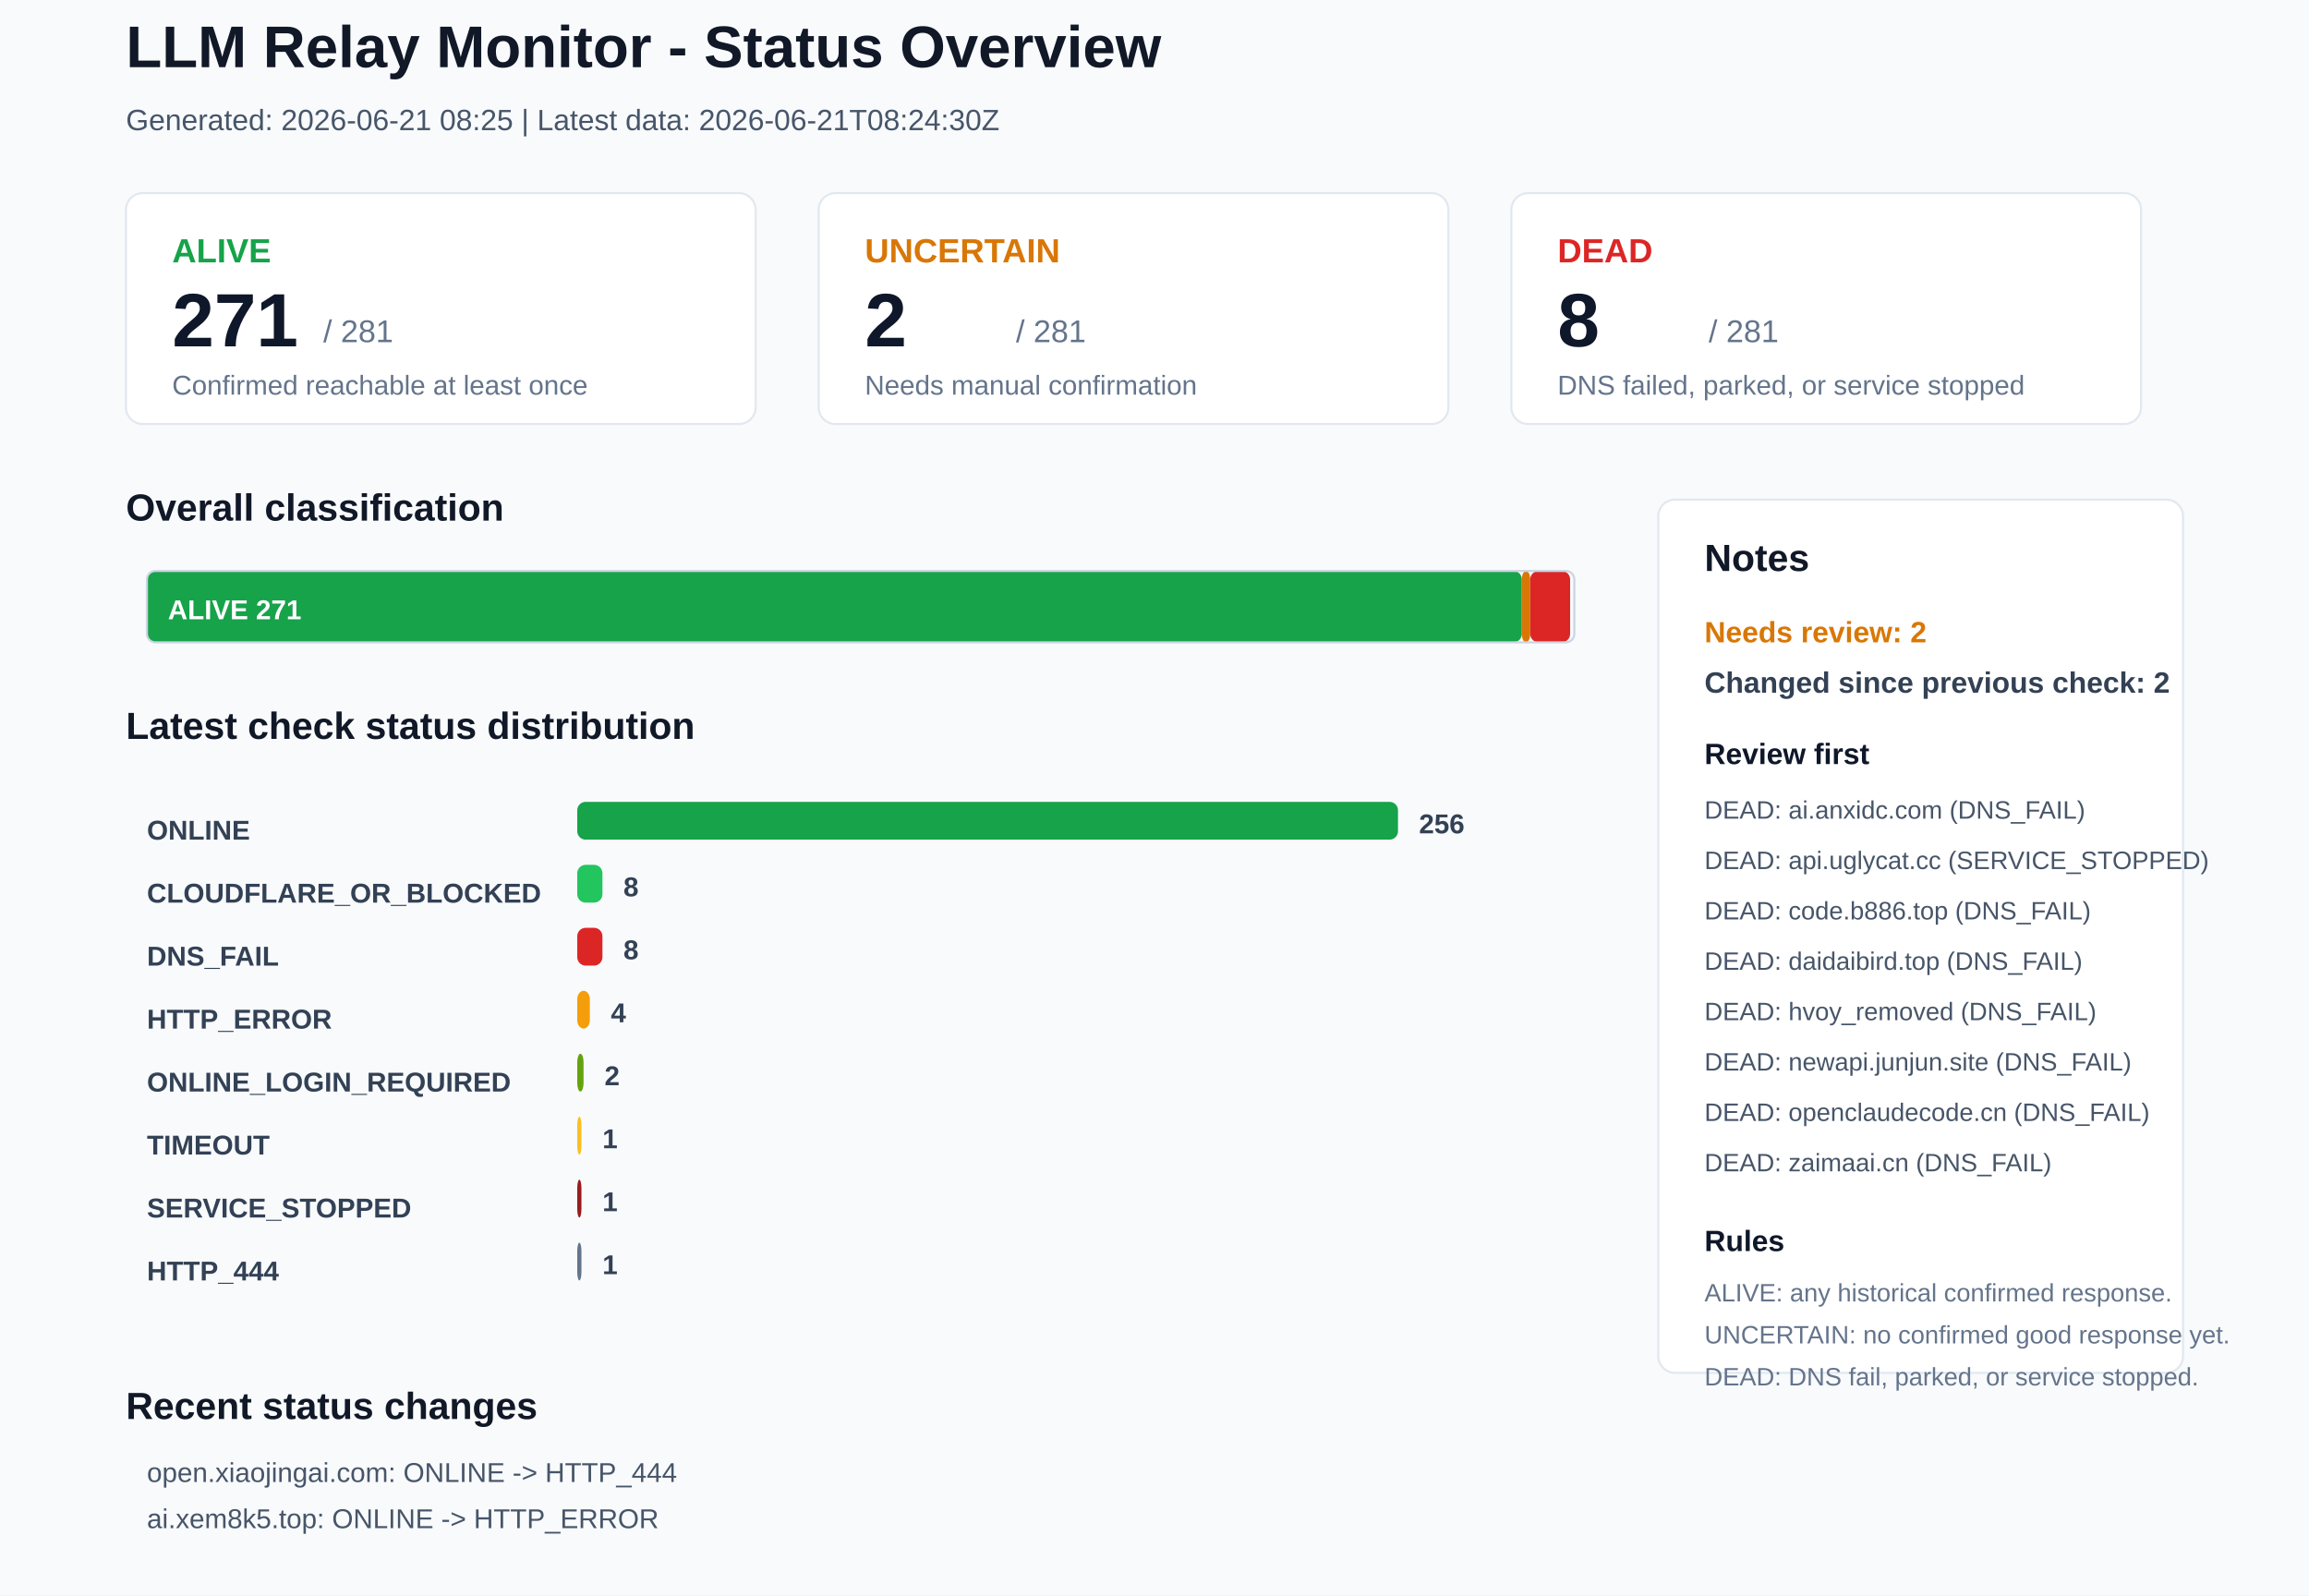
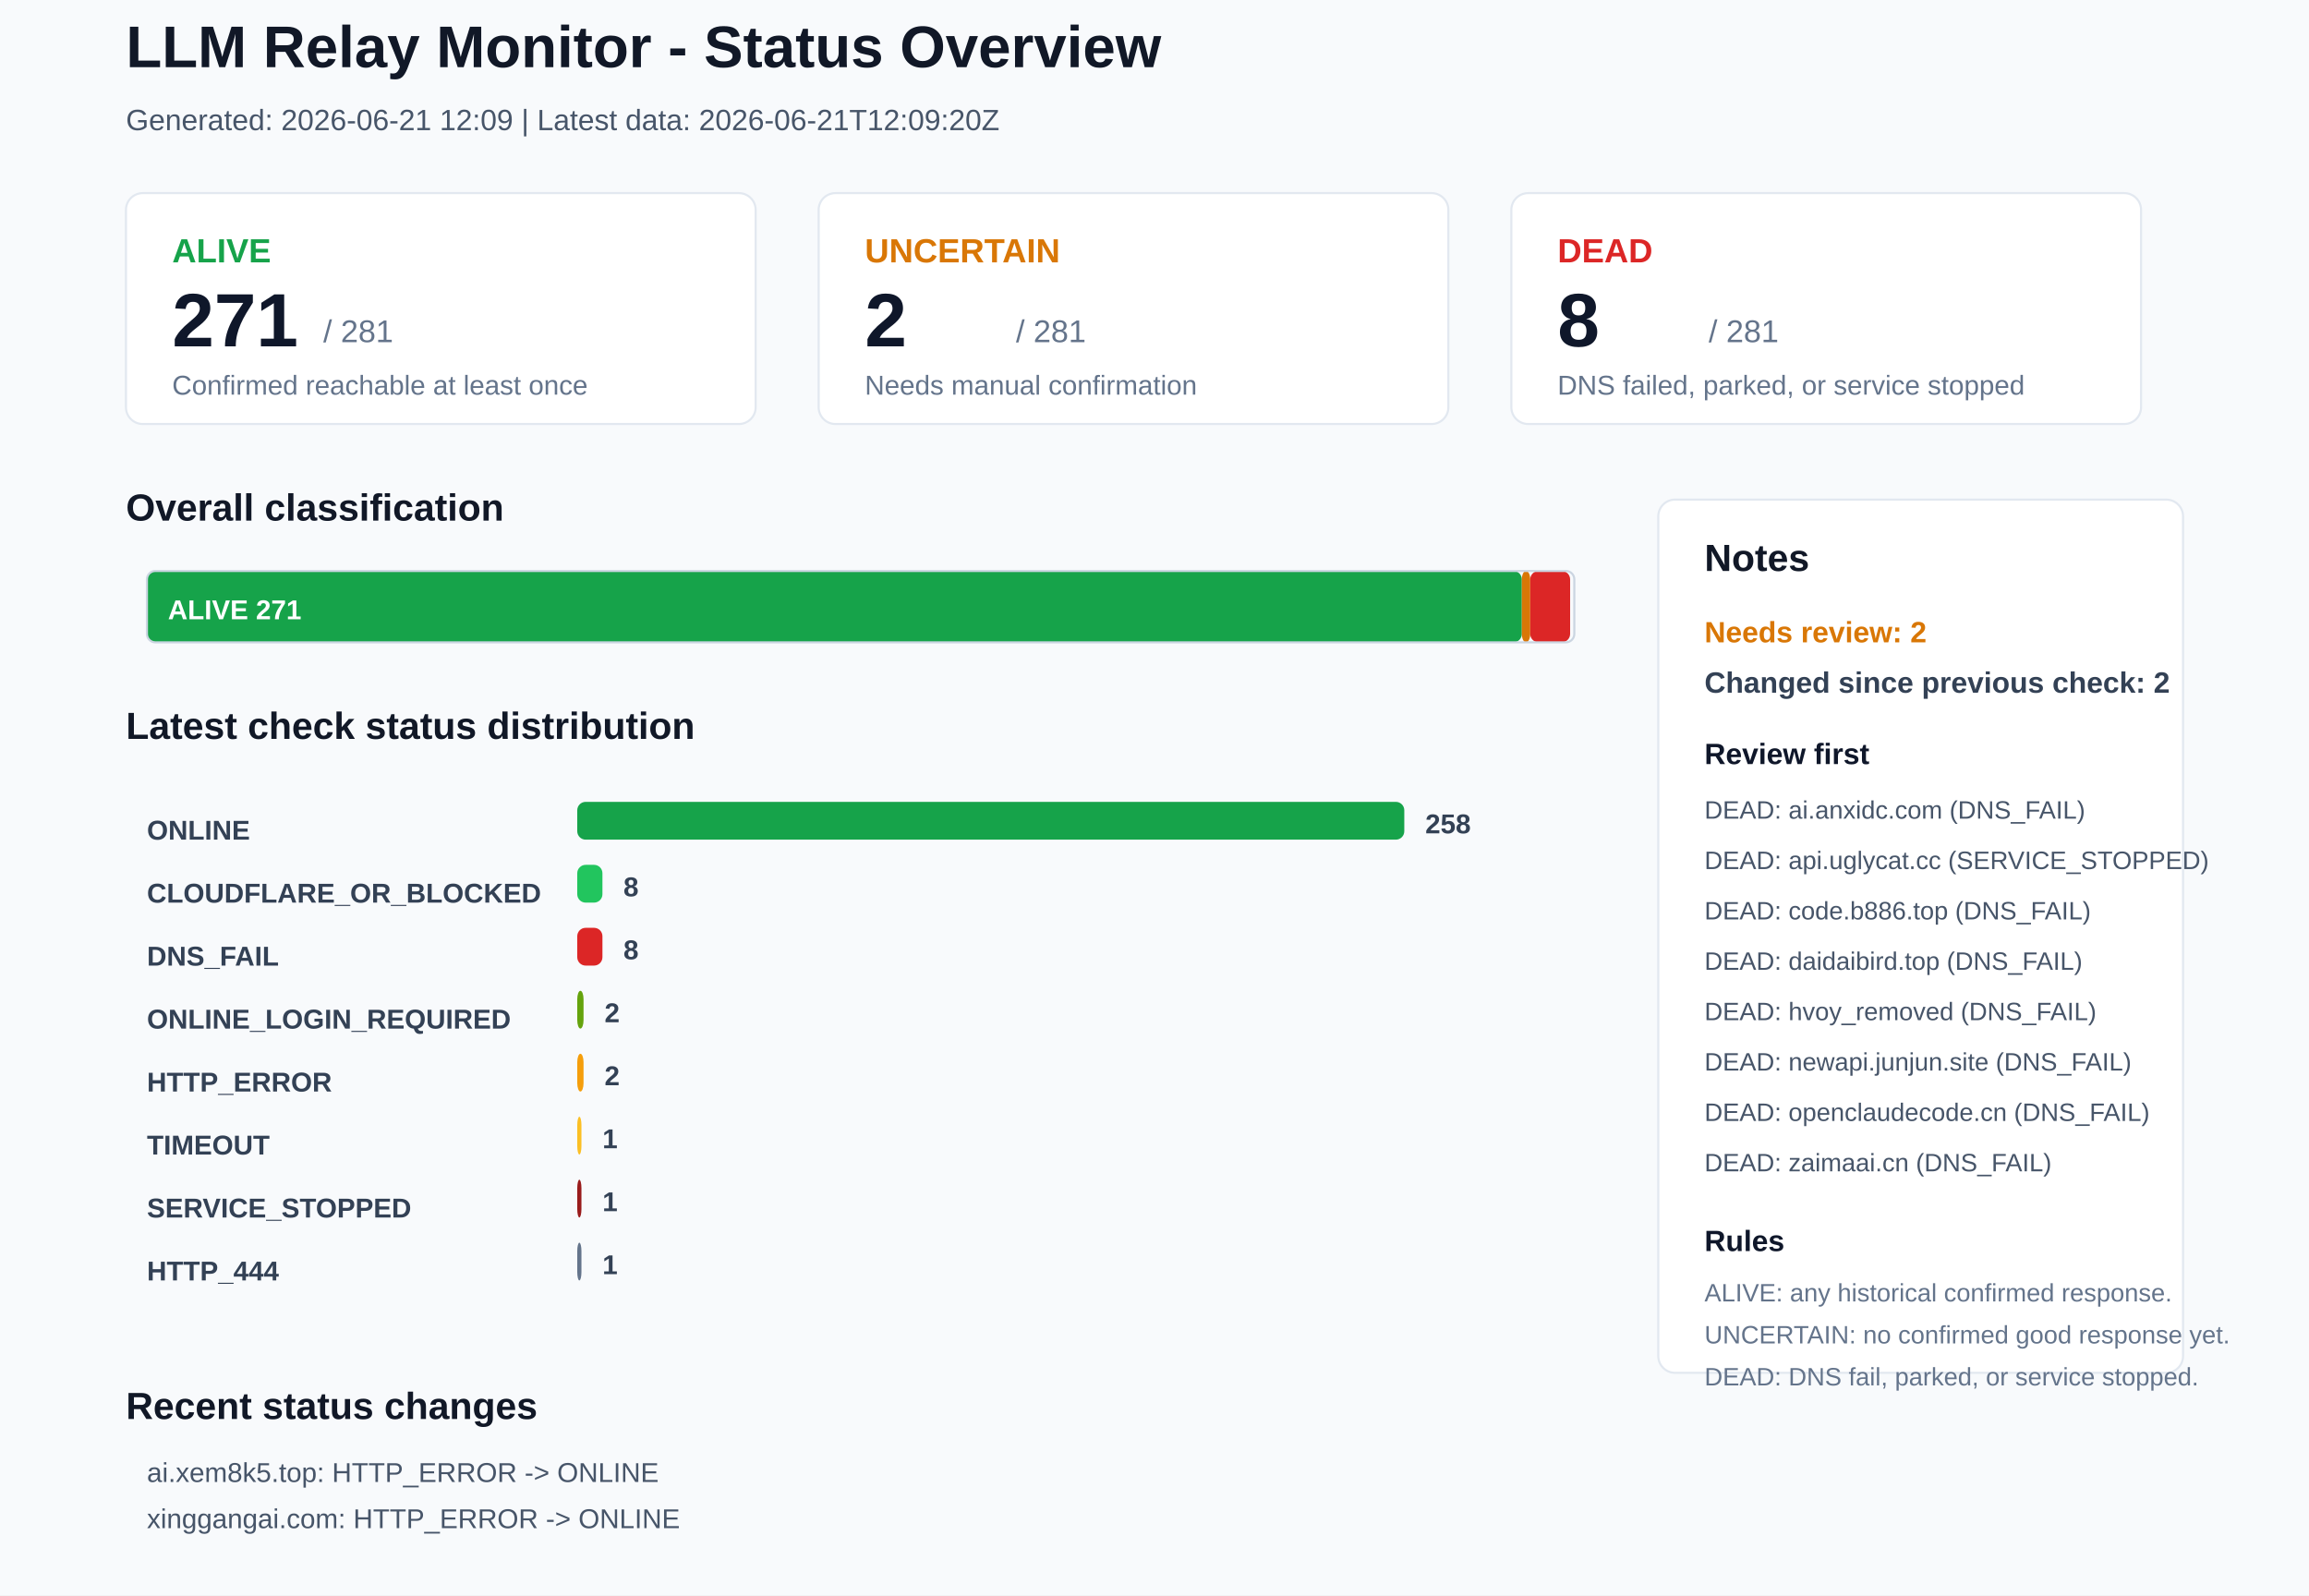
<svg xmlns="http://www.w3.org/2000/svg" width="1100" height="760" viewBox="0 0 1100 760">
  <rect x="0" y="0" width="1100" height="760" rx="0" fill="#F8FAFC" stroke="none" />
  <text x="60" y="32" font-family="Arial, sans-serif" font-size="28" font-weight="700" fill="#111827">LLM Relay Monitor - Status Overview</text>
-   <text x="60" y="62" font-family="Arial, sans-serif" font-size="14" font-weight="400" fill="#475569">Generated: 2026-06-21 08:25 | Latest data: 2026-06-21T08:24:30Z</text>
+   <text x="60" y="62" font-family="Arial, sans-serif" font-size="14" font-weight="400" fill="#475569">Generated: 2026-06-21 12:09 | Latest data: 2026-06-21T12:09:20Z</text>
  <rect x="60" y="92" width="300" height="110" rx="8" fill="#FFFFFF" stroke="#E2E8F0" />
  <text x="82" y="125" font-family="Arial, sans-serif" font-size="16" font-weight="700" fill="#16A34A">ALIVE</text>
  <text x="82" y="165" font-family="Arial, sans-serif" font-size="36" font-weight="700" fill="#0F172A">271</text>
  <text x="154" y="163" font-family="Arial, sans-serif" font-size="15" font-weight="400" fill="#64748B">/ 281</text>
  <text x="82" y="188" font-family="Arial, sans-serif" font-size="13" font-weight="400" fill="#64748B">Confirmed reachable at least once</text>
  <rect x="390" y="92" width="300" height="110" rx="8" fill="#FFFFFF" stroke="#E2E8F0" />
  <text x="412" y="125" font-family="Arial, sans-serif" font-size="16" font-weight="700" fill="#D97706">UNCERTAIN</text>
  <text x="412" y="165" font-family="Arial, sans-serif" font-size="36" font-weight="700" fill="#0F172A">2</text>
  <text x="484" y="163" font-family="Arial, sans-serif" font-size="15" font-weight="400" fill="#64748B">/ 281</text>
  <text x="412" y="188" font-family="Arial, sans-serif" font-size="13" font-weight="400" fill="#64748B">Needs manual confirmation</text>
  <rect x="720" y="92" width="300" height="110" rx="8" fill="#FFFFFF" stroke="#E2E8F0" />
  <text x="742" y="125" font-family="Arial, sans-serif" font-size="16" font-weight="700" fill="#DC2626">DEAD</text>
  <text x="742" y="165" font-family="Arial, sans-serif" font-size="36" font-weight="700" fill="#0F172A">8</text>
  <text x="814" y="163" font-family="Arial, sans-serif" font-size="15" font-weight="400" fill="#64748B">/ 281</text>
  <text x="742" y="188" font-family="Arial, sans-serif" font-size="13" font-weight="400" fill="#64748B">DNS failed, parked, or service stopped</text>
  <text x="60" y="248" font-family="Arial, sans-serif" font-size="18" font-weight="700" fill="#111827">Overall classification</text>
  <rect x="70" y="272" width="655" height="34" rx="4" fill="#16A34A" stroke="none" />
  <text x="80" y="295" font-family="Arial, sans-serif" font-size="13" font-weight="700" fill="#FFFFFF">ALIVE 271</text>
  <rect x="725" y="272" width="4" height="34" rx="4" fill="#D97706" stroke="none" />
  <rect x="729" y="272" width="19" height="34" rx="4" fill="#DC2626" stroke="none" />
  <rect x="70" y="272" width="680" height="34" rx="4" fill="none" stroke="#CBD5E1" />
  <text x="60" y="352" font-family="Arial, sans-serif" font-size="18" font-weight="700" fill="#111827">Latest check status distribution</text>
  <text x="70" y="400" font-family="Arial, sans-serif" font-size="13" font-weight="700" fill="#334155">ONLINE</text>
-   <rect x="275" y="382" width="391" height="18" rx="4" fill="#16A34A" stroke="none" />
-   <text x="676" y="397" font-family="Arial, sans-serif" font-size="13" font-weight="700" fill="#334155">256</text>
+   <rect x="275" y="382" width="394" height="18" rx="4" fill="#16A34A" stroke="none" />
+   <text x="679" y="397" font-family="Arial, sans-serif" font-size="13" font-weight="700" fill="#334155">258</text>
  <text x="70" y="430" font-family="Arial, sans-serif" font-size="13" font-weight="700" fill="#334155">CLOUDFLARE_OR_BLOCKED</text>
  <rect x="275" y="412" width="12" height="18" rx="4" fill="#22C55E" stroke="none" />
  <text x="297" y="427" font-family="Arial, sans-serif" font-size="13" font-weight="700" fill="#334155">8</text>
  <text x="70" y="460" font-family="Arial, sans-serif" font-size="13" font-weight="700" fill="#334155">DNS_FAIL</text>
  <rect x="275" y="442" width="12" height="18" rx="4" fill="#DC2626" stroke="none" />
  <text x="297" y="457" font-family="Arial, sans-serif" font-size="13" font-weight="700" fill="#334155">8</text>
-   <text x="70" y="490" font-family="Arial, sans-serif" font-size="13" font-weight="700" fill="#334155">HTTP_ERROR</text>
-   <rect x="275" y="472" width="6" height="18" rx="4" fill="#F59E0B" stroke="none" />
-   <text x="291" y="487" font-family="Arial, sans-serif" font-size="13" font-weight="700" fill="#334155">4</text>
-   <text x="70" y="520" font-family="Arial, sans-serif" font-size="13" font-weight="700" fill="#334155">ONLINE_LOGIN_REQUIRED</text>
-   <rect x="275" y="502" width="3" height="18" rx="4" fill="#65A30D" stroke="none" />
+   <text x="70" y="490" font-family="Arial, sans-serif" font-size="13" font-weight="700" fill="#334155">ONLINE_LOGIN_REQUIRED</text>
+   <rect x="275" y="472" width="3" height="18" rx="4" fill="#65A30D" stroke="none" />
+   <text x="288" y="487" font-family="Arial, sans-serif" font-size="13" font-weight="700" fill="#334155">2</text>
+   <text x="70" y="520" font-family="Arial, sans-serif" font-size="13" font-weight="700" fill="#334155">HTTP_ERROR</text>
+   <rect x="275" y="502" width="3" height="18" rx="4" fill="#F59E0B" stroke="none" />
  <text x="288" y="517" font-family="Arial, sans-serif" font-size="13" font-weight="700" fill="#334155">2</text>
  <text x="70" y="550" font-family="Arial, sans-serif" font-size="13" font-weight="700" fill="#334155">TIMEOUT</text>
  <rect x="275" y="532" width="2" height="18" rx="4" fill="#FBBF24" stroke="none" />
  <text x="287" y="547" font-family="Arial, sans-serif" font-size="13" font-weight="700" fill="#334155">1</text>
  <text x="70" y="580" font-family="Arial, sans-serif" font-size="13" font-weight="700" fill="#334155">SERVICE_STOPPED</text>
  <rect x="275" y="562" width="2" height="18" rx="4" fill="#991B1B" stroke="none" />
  <text x="287" y="577" font-family="Arial, sans-serif" font-size="13" font-weight="700" fill="#334155">1</text>
  <text x="70" y="610" font-family="Arial, sans-serif" font-size="13" font-weight="700" fill="#334155">HTTP_444</text>
  <rect x="275" y="592" width="2" height="18" rx="4" fill="#64748B" stroke="none" />
  <text x="287" y="607" font-family="Arial, sans-serif" font-size="13" font-weight="700" fill="#334155">1</text>
  <rect x="790" y="238" width="250" height="416" rx="8" fill="#FFFFFF" stroke="#E2E8F0" />
  <text x="812" y="272" font-family="Arial, sans-serif" font-size="18" font-weight="700" fill="#111827">Notes</text>
  <text x="812" y="306" font-family="Arial, sans-serif" font-size="14" font-weight="700" fill="#D97706">Needs review: 2</text>
  <text x="812" y="330" font-family="Arial, sans-serif" font-size="14" font-weight="700" fill="#334155">Changed since previous check: 2</text>
  <text x="812" y="364" font-family="Arial, sans-serif" font-size="14" font-weight="700" fill="#0F172A">Review first</text>
  <text x="812" y="390" font-family="Arial, sans-serif" font-size="12" font-weight="400" fill="#475569">DEAD: ai.anxidc.com (DNS_FAIL)</text>
  <text x="812" y="414" font-family="Arial, sans-serif" font-size="12" font-weight="400" fill="#475569">DEAD: api.uglycat.cc (SERVICE_STOPPED)</text>
  <text x="812" y="438" font-family="Arial, sans-serif" font-size="12" font-weight="400" fill="#475569">DEAD: code.b886.top (DNS_FAIL)</text>
  <text x="812" y="462" font-family="Arial, sans-serif" font-size="12" font-weight="400" fill="#475569">DEAD: daidaibird.top (DNS_FAIL)</text>
  <text x="812" y="486" font-family="Arial, sans-serif" font-size="12" font-weight="400" fill="#475569">DEAD: hvoy_removed (DNS_FAIL)</text>
  <text x="812" y="510" font-family="Arial, sans-serif" font-size="12" font-weight="400" fill="#475569">DEAD: newapi.junjun.site (DNS_FAIL)</text>
  <text x="812" y="534" font-family="Arial, sans-serif" font-size="12" font-weight="400" fill="#475569">DEAD: openclaudecode.cn (DNS_FAIL)</text>
  <text x="812" y="558" font-family="Arial, sans-serif" font-size="12" font-weight="400" fill="#475569">DEAD: zaimaai.cn (DNS_FAIL)</text>
  <text x="812" y="596" font-family="Arial, sans-serif" font-size="14" font-weight="700" fill="#0F172A">Rules</text>
  <text x="812" y="620" font-family="Arial, sans-serif" font-size="12" font-weight="400" fill="#64748B">ALIVE: any historical confirmed response.</text>
  <text x="812" y="640" font-family="Arial, sans-serif" font-size="12" font-weight="400" fill="#64748B">UNCERTAIN: no confirmed good response yet.</text>
  <text x="812" y="660" font-family="Arial, sans-serif" font-size="12" font-weight="400" fill="#64748B">DEAD: DNS fail, parked, or service stopped.</text>
  <text x="60" y="676" font-family="Arial, sans-serif" font-size="18" font-weight="700" fill="#111827">Recent status changes</text>
-   <text x="70" y="706" font-family="Arial, sans-serif" font-size="13" font-weight="400" fill="#475569">open.xiaojingai.com: ONLINE -&gt; HTTP_444</text>
-   <text x="70" y="728" font-family="Arial, sans-serif" font-size="13" font-weight="400" fill="#475569">ai.xem8k5.top: ONLINE -&gt; HTTP_ERROR</text>
+   <text x="70" y="706" font-family="Arial, sans-serif" font-size="13" font-weight="400" fill="#475569">ai.xem8k5.top: HTTP_ERROR -&gt; ONLINE</text>
+   <text x="70" y="728" font-family="Arial, sans-serif" font-size="13" font-weight="400" fill="#475569">xinggangai.com: HTTP_ERROR -&gt; ONLINE</text>
</svg>
